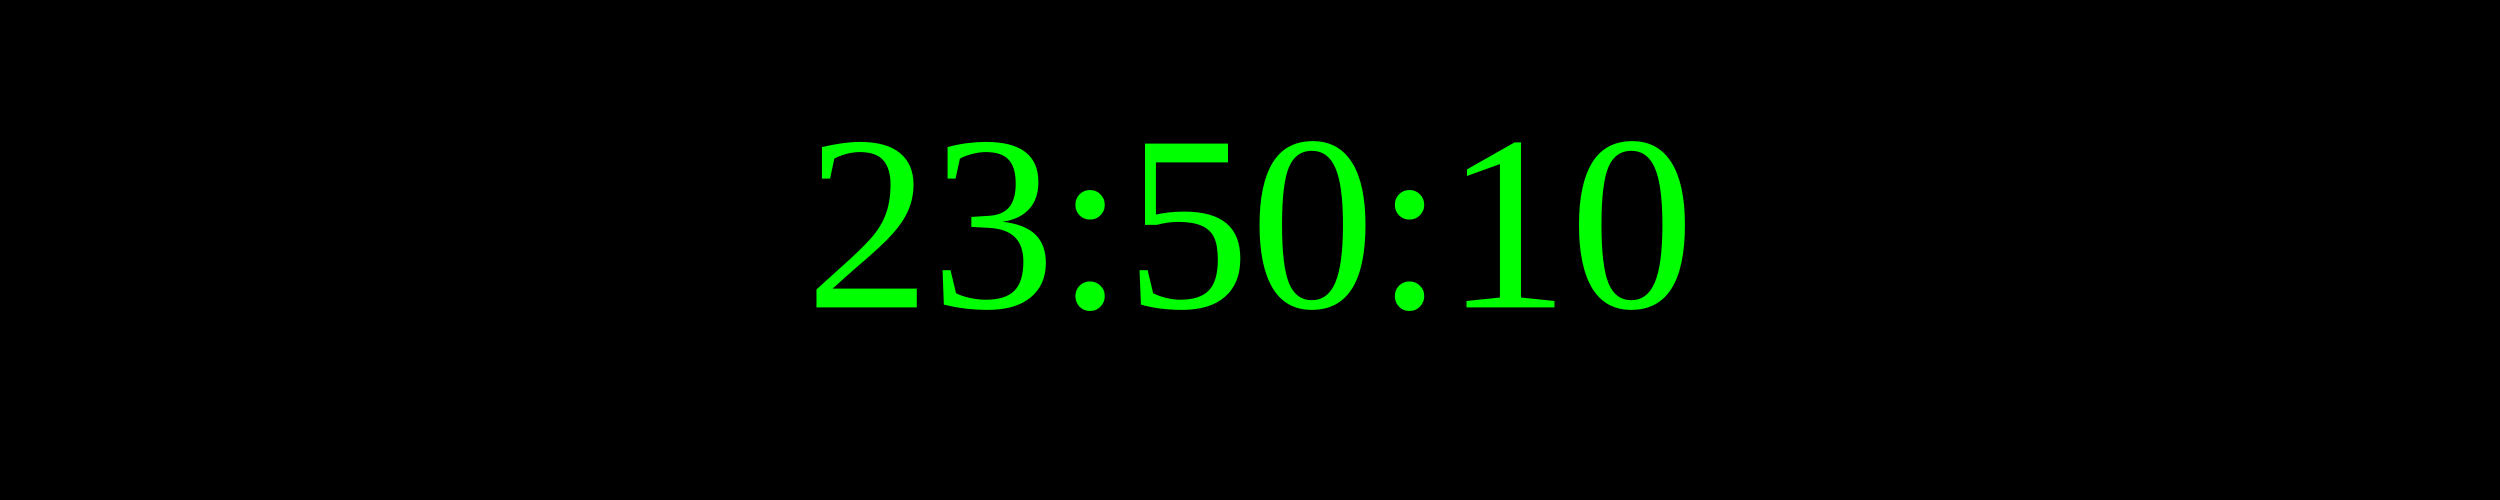
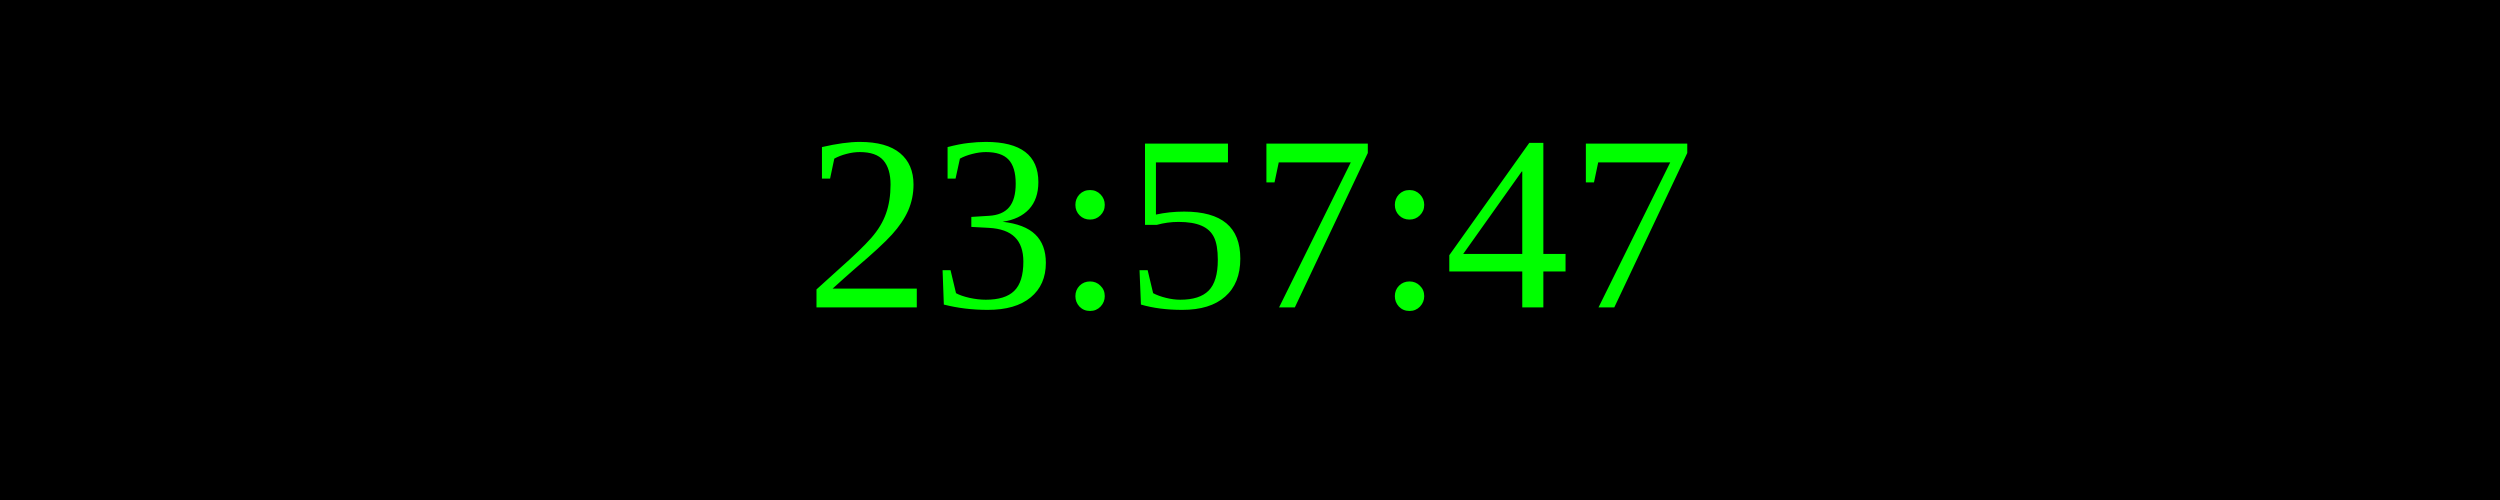
<svg xmlns="http://www.w3.org/2000/svg" width="250" height="50">
  <rect width="100%" height="100%" fill="black" />
  <text x="50%" y="50%" font-size="25" fill="lime" text-anchor="middle" dominant-baseline="middle">
- 23:50:10
+ 23:57:47
</text>
</svg>
